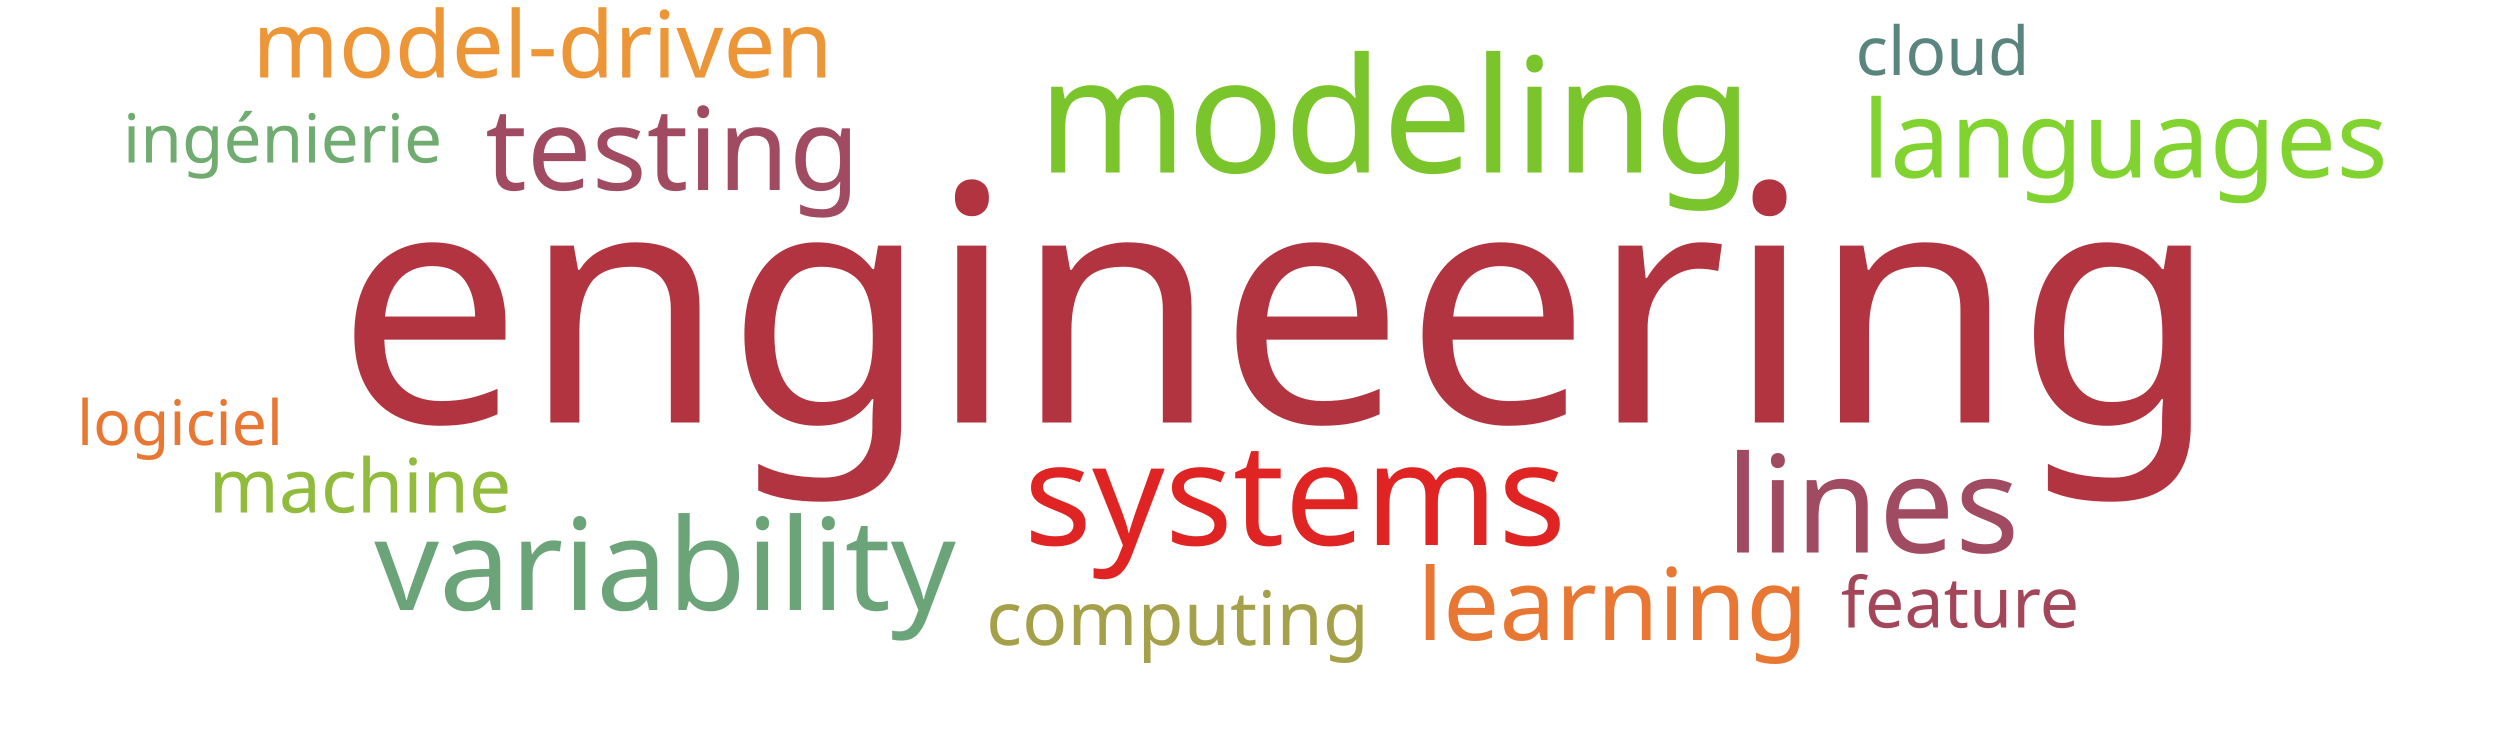
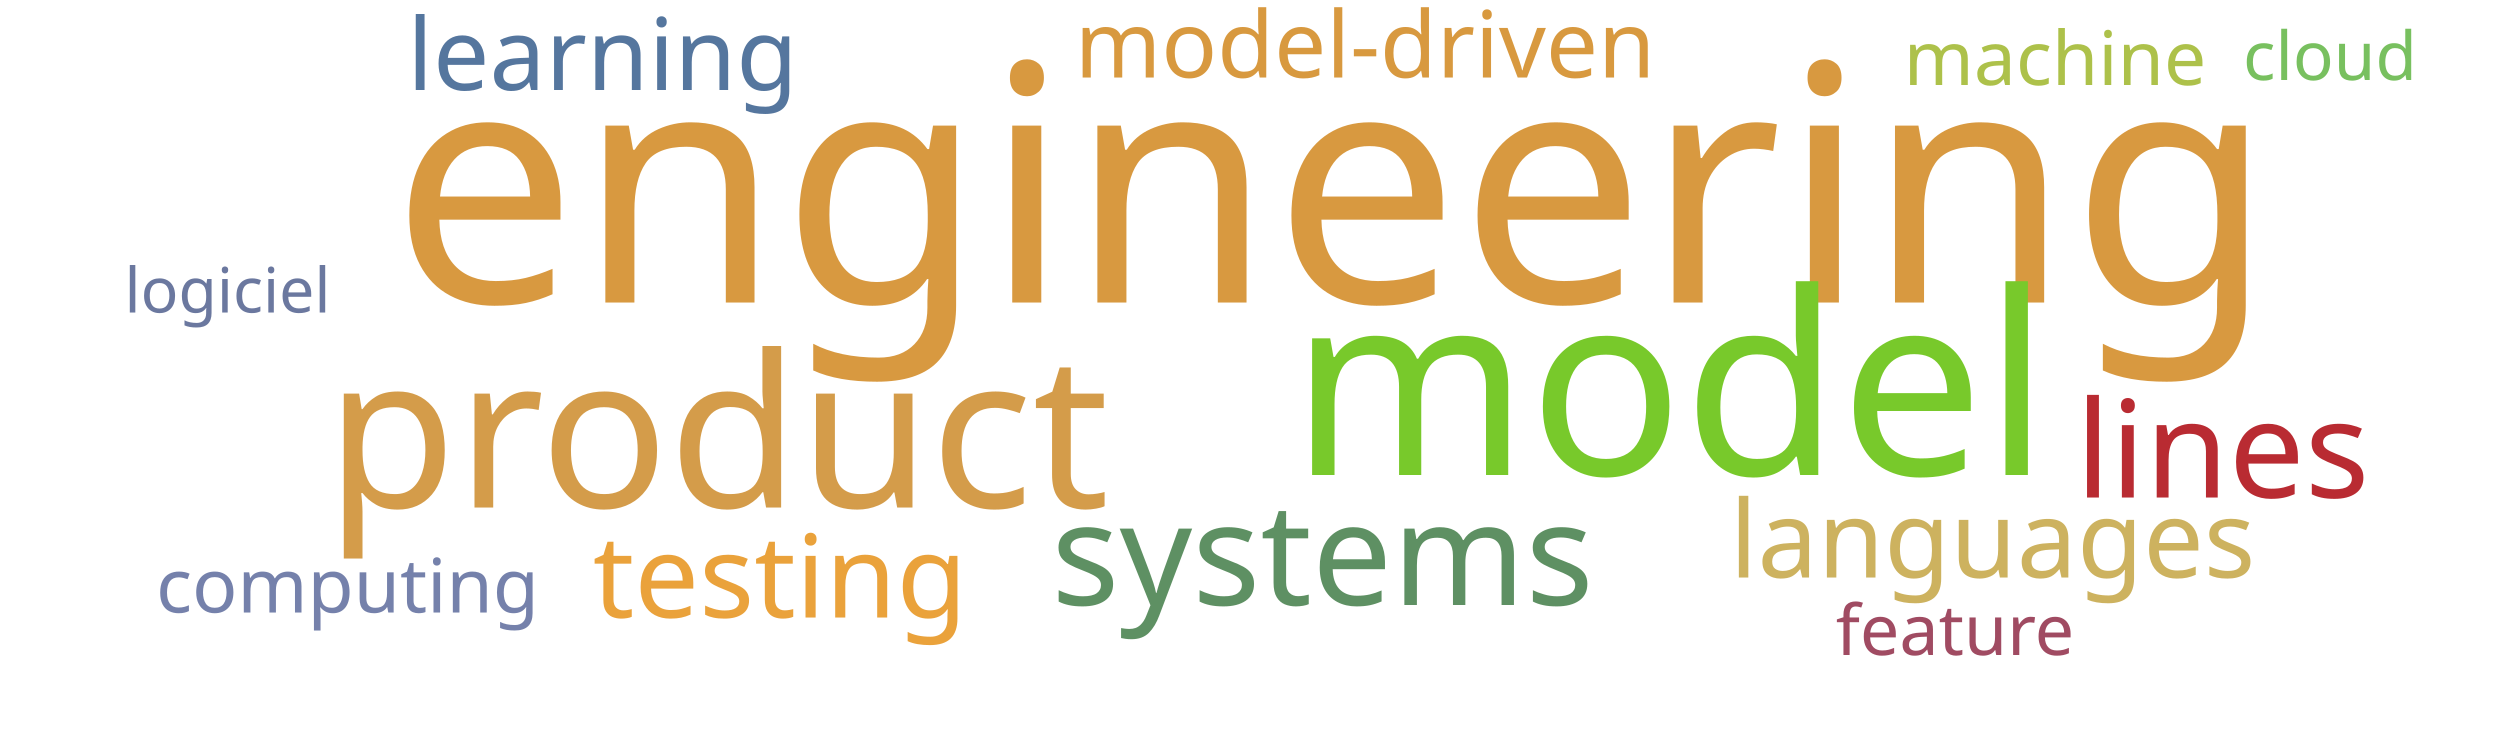
<svg xmlns="http://www.w3.org/2000/svg" width="1000" height="300">
  <g transform="translate(500, 150)">
-     <text text-anchor="middle" style="font-family: Impact; font-size: 132px; fill: #b23440" transform="translate(11,19)rotate(0)">engineering</text>
-     <text text-anchor="middle" style="font-family: Impact; font-size: 64px; fill: #7ac52c" transform="translate(58,-81)rotate(0)">modeling</text>
-     <text text-anchor="middle" style="font-family: Impact; font-size: 57px; fill: #e02424" transform="translate(18,68)rotate(0)">systems</text>
-     <text text-anchor="middle" style="font-family: Impact; font-size: 54px; fill: #a04b62" transform="translate(249,71)rotate(0)">lines</text>
-     <text text-anchor="middle" style="font-family: Impact; font-size: 51px; fill: #6ca47a" transform="translate(-234,94)rotate(0)">variability</text>
-     <text text-anchor="middle" style="font-family: Impact; font-size: 46px; fill: #a04b62" transform="translate(-231,-74)rotate(0)">testing</text>
-     <text text-anchor="middle" style="font-family: Impact; font-size: 43px; fill: #81d32f" transform="translate(350,-79)rotate(0)">languages</text>
-     <text text-anchor="middle" style="font-family: Impact; font-size: 40px; fill: #e87733" transform="translate(145,106)rotate(0)">learning</text>
-     <text text-anchor="middle" style="font-family: Impact; font-size: 37px; fill: #ec9637" transform="translate(-283,-119)rotate(0)">model-driven</text>
-     <text text-anchor="middle" style="font-family: Impact; font-size: 30px; fill: #91bb3c" transform="translate(-356,55)rotate(0)">machine</text>
-     <text text-anchor="middle" style="font-family: Impact; font-size: 30px; fill: #a5a14a" transform="translate(-29,108)rotate(0)">computing</text>
-     <text text-anchor="middle" style="font-family: Impact; font-size: 28px; fill: #a4465a" transform="translate(284,101)rotate(0)">feature</text>
-     <text text-anchor="middle" style="font-family: Impact; font-size: 27px; fill: #70ac6f" transform="translate(-387,-85)rotate(0)">ingénierie</text>
-     <text text-anchor="middle" style="font-family: Impact; font-size: 27px; fill: #5a847e" transform="translate(277,-120)rotate(0)">cloud</text>
-     <text text-anchor="middle" style="font-family: Impact; font-size: 25px; fill: #e87733" transform="translate(-428,28)rotate(0)">logiciel</text>
+     <text text-anchor="middle" style="font-family: Impact; font-size: 132px; fill: #d89940" transform="translate(33,-29)rotate(0)">engineering</text>
+     <text text-anchor="middle" style="font-family: Impact; font-size: 102px; fill: #78c92b" transform="translate(168,40)rotate(0)">model</text>
+     <text text-anchor="middle" style="font-family: Impact; font-size: 85px; fill: #d49c4a" transform="translate(-213,53)rotate(0)">product</text>
+     <text text-anchor="middle" style="font-family: Impact; font-size: 57px; fill: #5e9063" transform="translate(29,92)rotate(0)">systems</text>
+     <text text-anchor="middle" style="font-family: Impact; font-size: 54px; fill: #b92b32" transform="translate(389,49)rotate(0)">lines</text>
+     <text text-anchor="middle" style="font-family: Impact; font-size: 46px; fill: #eaa23b" transform="translate(-188,97)rotate(0)">testing</text>
+     <text text-anchor="middle" style="font-family: Impact; font-size: 43px; fill: #cdb25f" transform="translate(297,81)rotate(0)">languages</text>
+     <text text-anchor="middle" style="font-family: Impact; font-size: 40px; fill: #55769e" transform="translate(-259,-114)rotate(0)">learning</text>
+     <text text-anchor="middle" style="font-family: Impact; font-size: 37px; fill: #d8993f" transform="translate(46,-119)rotate(0)">model-driven</text>
+     <text text-anchor="middle" style="font-family: Impact; font-size: 30px; fill: #adc14a" transform="translate(322,-116)rotate(0)">machine</text>
+     <text text-anchor="middle" style="font-family: Impact; font-size: 30px; fill: #7581ab" transform="translate(-361,95)rotate(0)">computing</text>
+     <text text-anchor="middle" style="font-family: Impact; font-size: 28px; fill: #a04b62" transform="translate(282,112)rotate(0)">feature</text>
+     <text text-anchor="middle" style="font-family: Impact; font-size: 27px; fill: #78c05f" transform="translate(432,-118)rotate(0)">cloud</text>
+     <text text-anchor="middle" style="font-family: Impact; font-size: 25px; fill: #6b789f" transform="translate(-409,-25)rotate(0)">logiciel</text>
  </g>
</svg>
